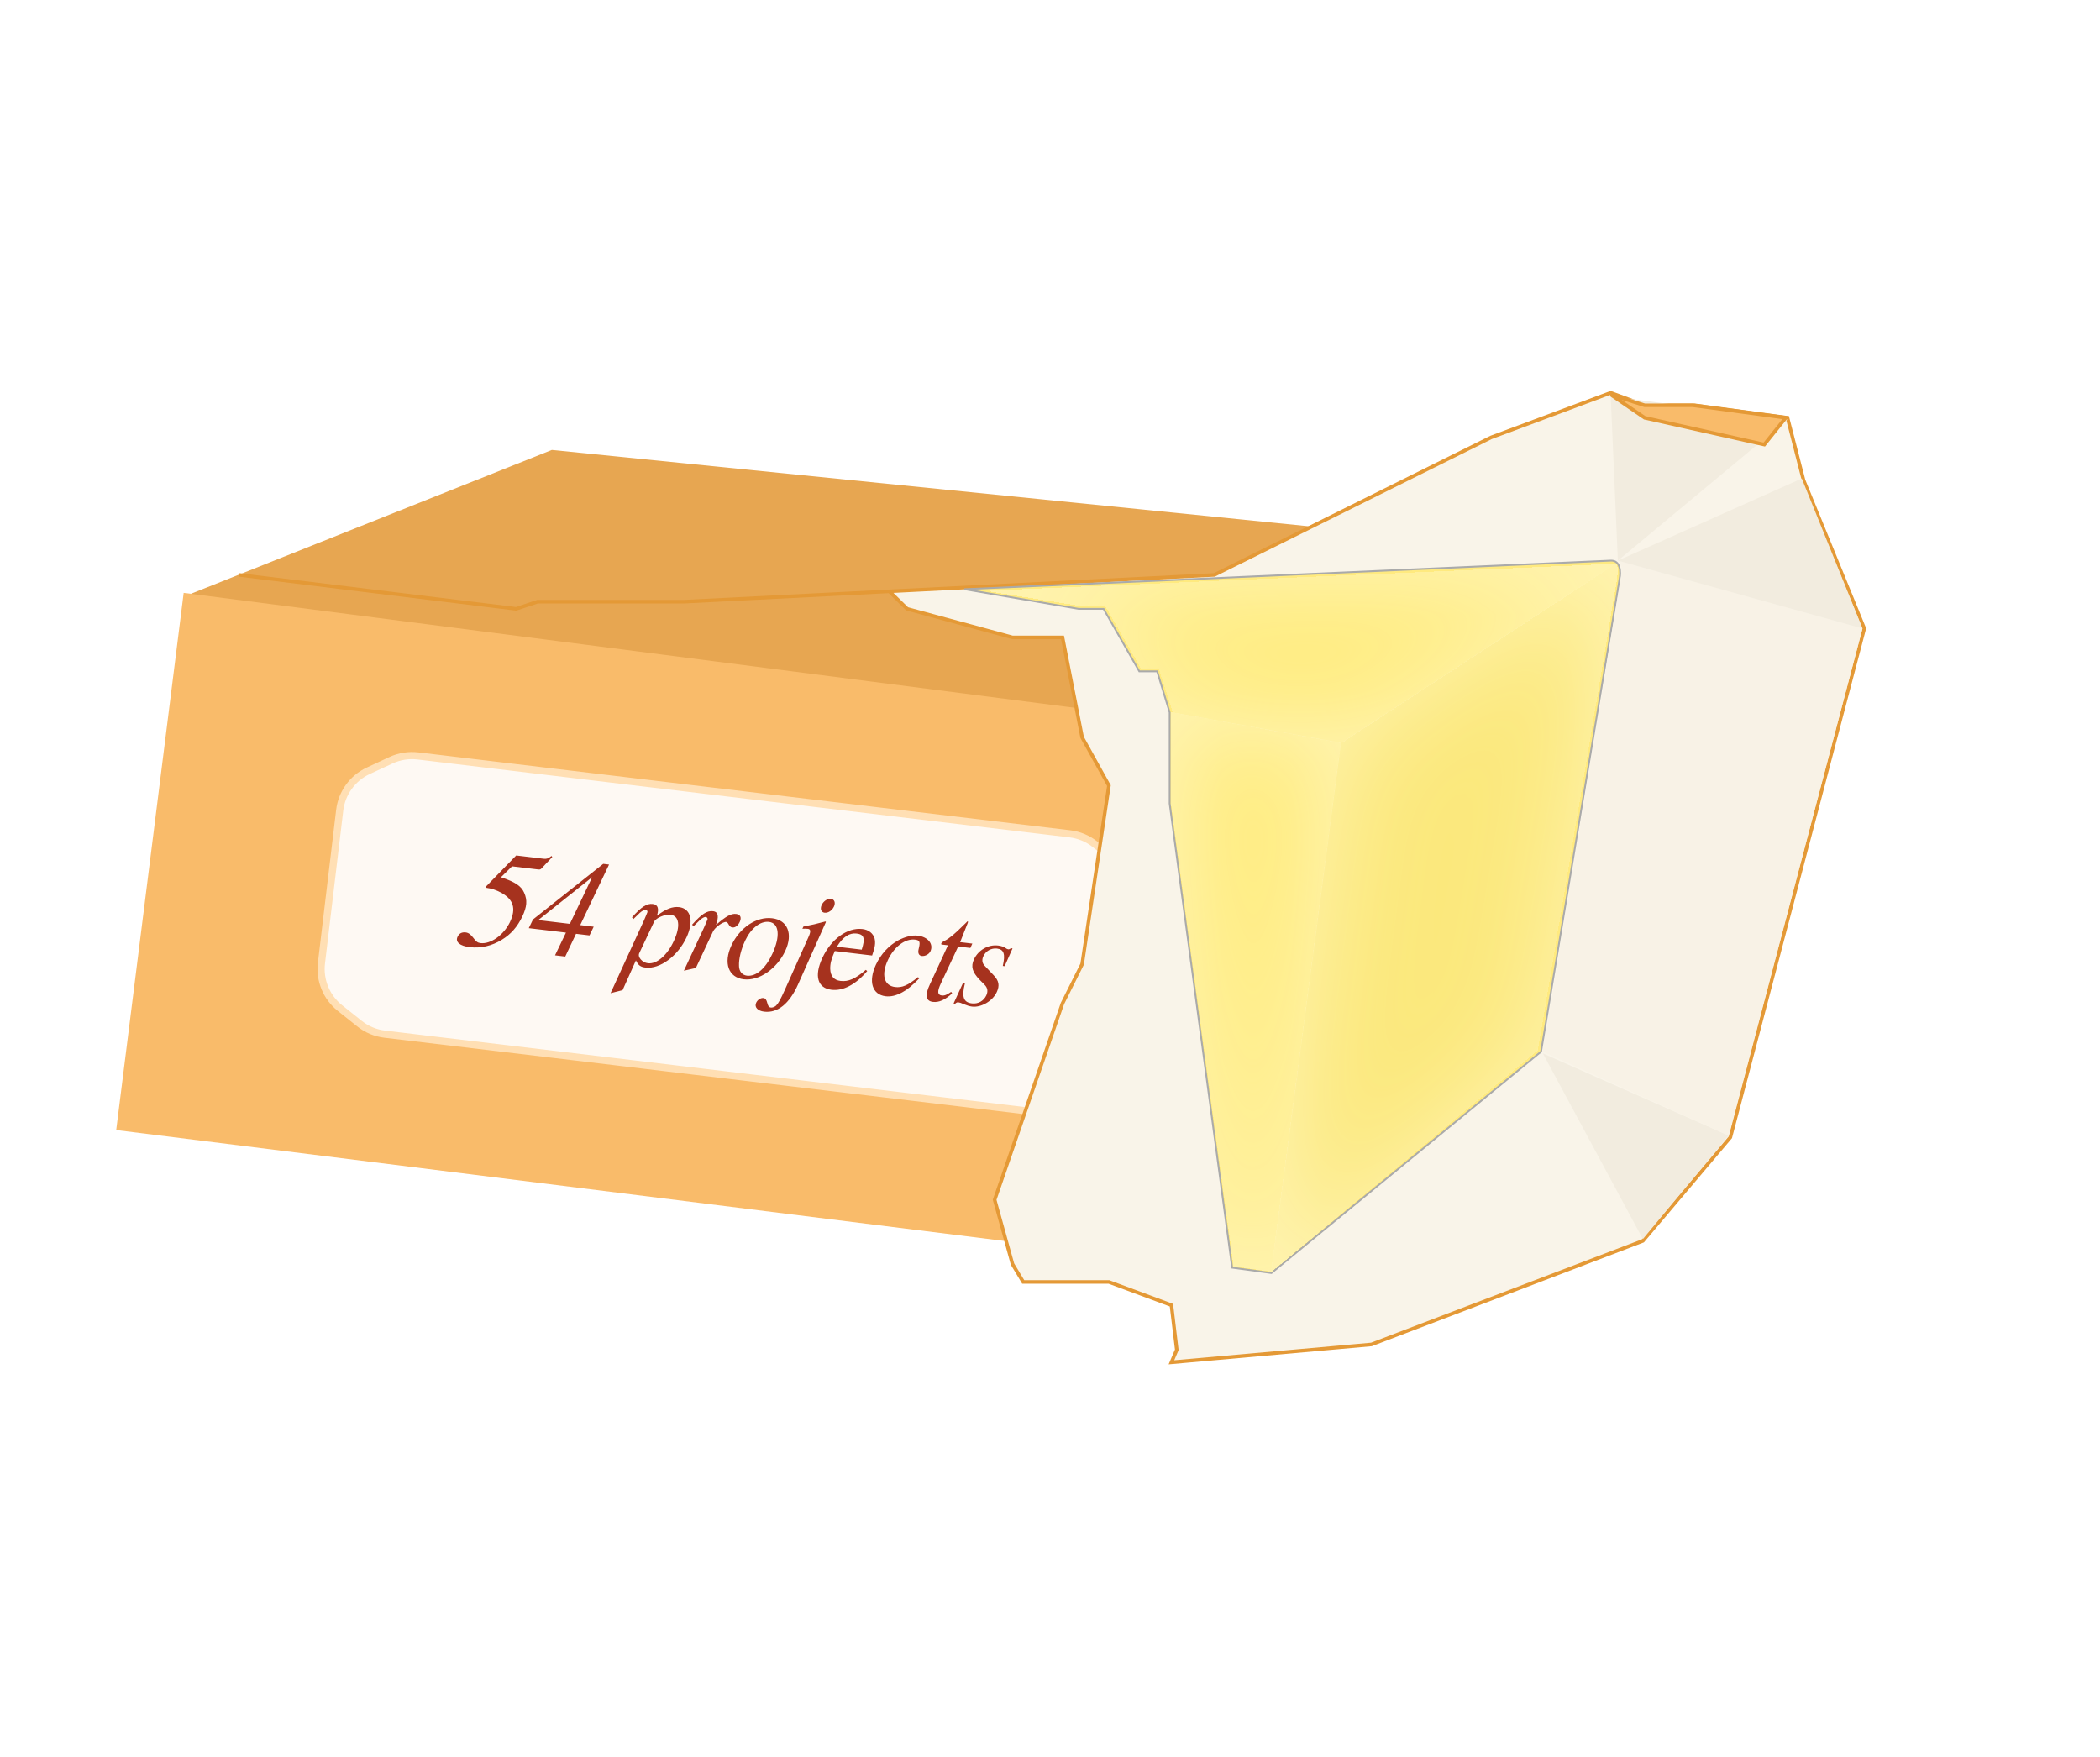
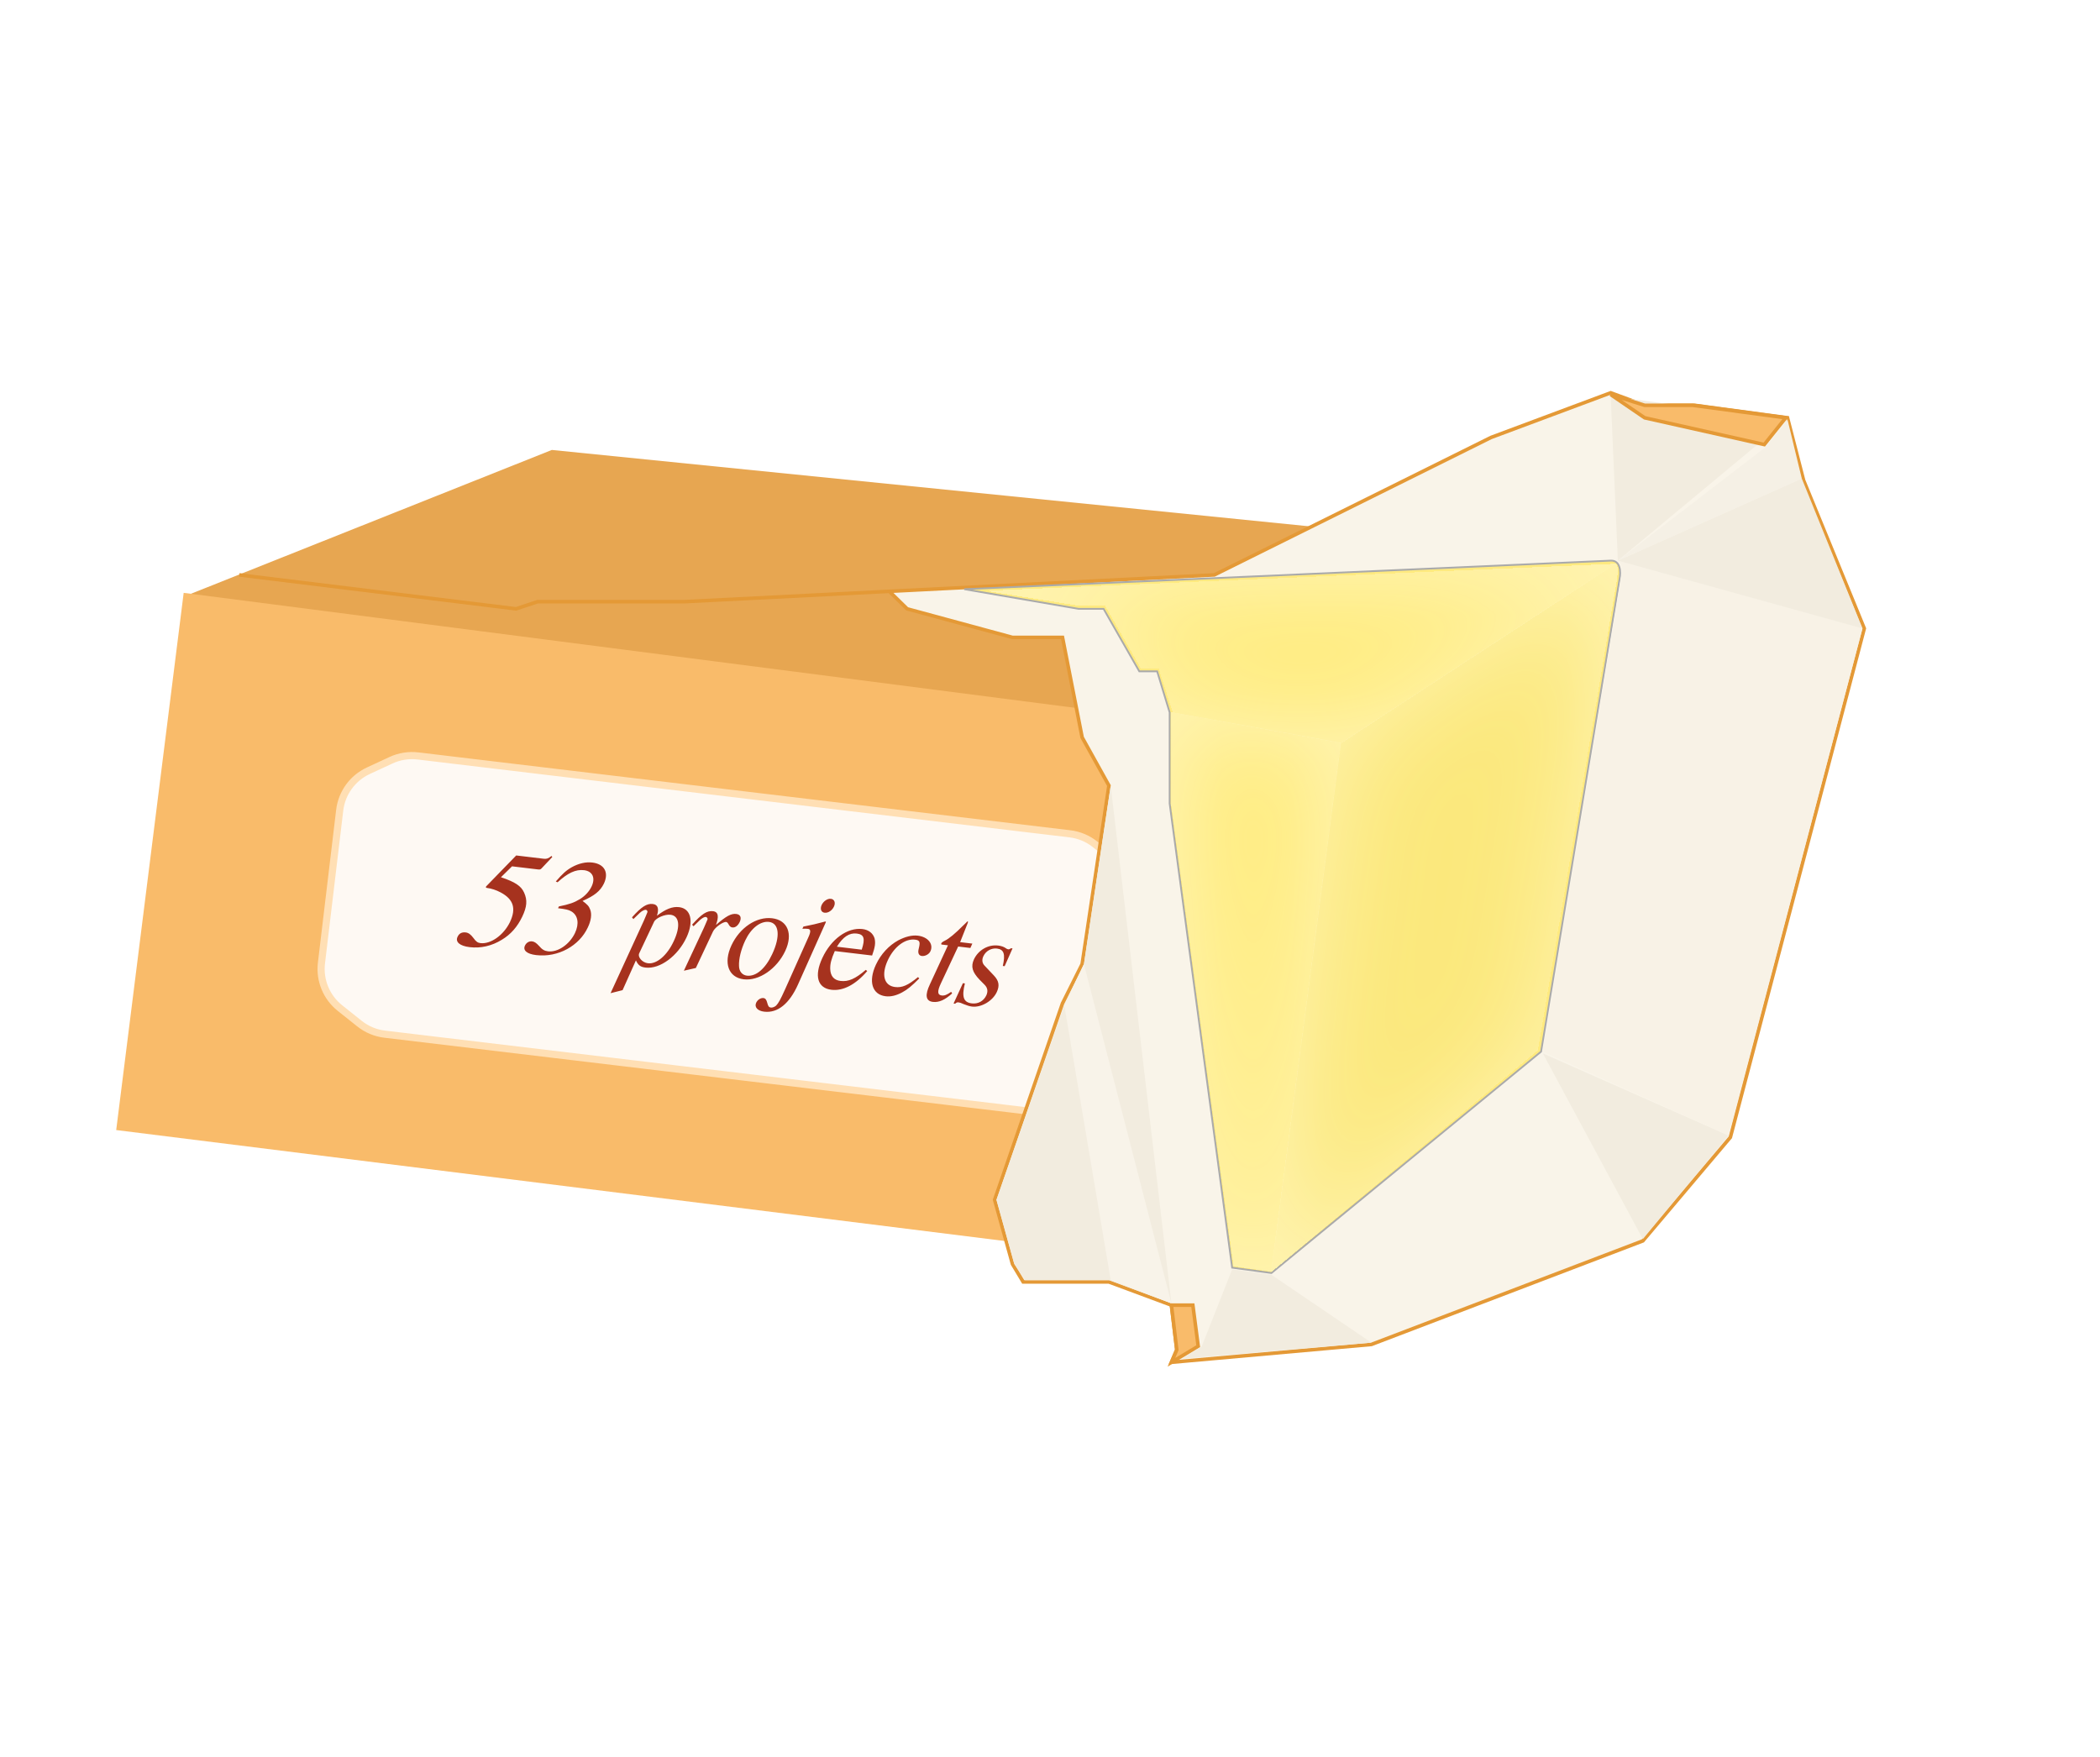
- <svg xmlns="http://www.w3.org/2000/svg" width="588" height="492" fill="none">
-   <path d="m454.146 156.223-78.794 52.379-323.95-41.499 103.119-41.097 299.625 30.217Z" fill="#E7A651" />
-   <path d="m430.929 294.317-74.772 62.123 16.866-147.266 81.353-52.927-23.447 138.07Z" fill="#F2AF58" />
-   <path d="m51.43 166.028 323.895 41.786-19.179 149.07-323.609-40.419L51.43 166.028Z" fill="#F9BB6A" />
-   <path d="m299.568 233.504-182.537-21.806a13.996 13.996 0 0 0-7.552 1.201l-6.351 2.946a14 14 0 0 0-8.01 11.04l-5.113 42.808a14 14 0 0 0 5.183 12.615l5.479 4.36a13.994 13.994 0 0 0 7.056 2.946L290.26 311.42a14.01 14.01 0 0 0 7.553-1.201l6.351-2.947a14 14 0 0 0 8.009-11.039l5.114-42.808a13.998 13.998 0 0 0-5.184-12.615l-5.478-4.36a13.998 13.998 0 0 0-7.057-2.946Z" fill="#FEF9F3" stroke="#FFDFB4" stroke-width="2" />
-   <path d="m154.637 240.009-3.044 3.222c-.271.249-.4.314-.996.243l-7.228-.863-3.104 3.053c3.951 1.318 5.669 2.45 6.493 4.321.954 2.128.776 3.96-.519 6.706-1.393 2.895-3.213 4.974-5.73 6.486-2.784 1.722-5.891 2.438-8.989 2.068-2.78-.332-4.096-1.456-3.399-2.904.436-.955 1.208-1.346 2.28-1.218.795.095 1.422.573 2.187 1.591.69.969 1.173 1.308 1.928 1.398 2.899.347 6.512-2.243 8.278-5.899 1.78-3.776 1.002-6.366-2.595-8.287-1.249-.672-2.646-1.121-3.838-1.264-.278-.033-.383-.166-.279-.355 0 0 .054-.115.142-.185l8.314-8.554 7.705.92c.794.095 1.255-.051 2.189-.785l.205.306Zm10.422 21.951-3.774-.451-3.016 6.368-2.86-.342 3.056-6.362-10.406-1.244 1.178-2.437 19.666-15.577 1.629.194-8.069 16.963 3.773.451-1.177 2.437Zm-5.496-3.234 6.235-13.073-15.092 12.014 8.857 1.059Zm32.683 3.743c-2.442 5.267-7.477 8.976-11.489 8.497-1.429-.171-2.057-.649-2.7-2.015-1.26 2.791-2.48 5.586-3.735 8.336l-3.364.847 9.311-20.279c.324-.686.847-2.033 1.014-2.416.073-.274-.167-.625-.445-.658-.358-.043-1.041.279-1.673.848l-1.821 1.756-.385-.489c2.653-2.986 4.176-3.932 5.845-3.733 1.509.18 1.719 1.454 1.139 3.278 2.436-1.844 4.302-2.628 6.208-2.4 3.297.393 4.165 3.921 2.095 8.428Zm-3.596 1.101c1.947-4.158 1.574-7.104-.928-7.402-1.549-.186-4.098.92-4.589 1.989l-4.154 8.81c-.49 1.069.858 2.6 2.447 2.79 2.462.294 5.381-2.218 7.224-6.187Zm18.487-5.405c-.486 1.029-1.246 1.664-2.08 1.564-.437-.052-.766-.333-1.062-.892-.195-.386-.45-.618-.648-.642-.914-.109-3.162 1.516-3.702 2.66-1.614 3.392-3.193 6.829-4.806 10.222l-3.355.767c1.888-4.004 3.742-8.053 5.63-12.057.324-.686.842-1.994 1.004-2.337.073-.274-.207-.629-.485-.662-.357-.043-1 .283-1.632.852l-1.822 1.756-.389-.449c2.653-2.986 4.181-3.972 5.849-3.773 1.628.195 1.607 1.723.83 3.846 2.874-2.477 4.254-3.239 5.684-3.068 1.151.138 1.533.989.984 2.213Zm12.738 8.128c-2.33 4.999-7.337 8.469-11.626 7.957-4.29-.512-5.741-4.553-3.46-9.477 2.329-4.999 7.015-8.146 11.424-7.619 4.329.517 5.883 4.369 3.662 9.139Zm-3.652.893c2.325-4.959 1.962-8.668-.898-9.01-2.422-.289-5.046 1.774-6.664 5.206-1.192 2.557-1.823 5.14-1.738 7.124.019 1.533.903 2.565 2.213 2.722 2.542.304 5.189-1.958 7.087-6.042Zm17.292-13.323c-.495 1.109-1.632 1.86-2.625 1.741-.954-.114-1.326-1.045-.831-2.154.491-1.069 1.632-1.859 2.586-1.745.993.118 1.36 1.089.87 2.158Zm-7.274 6.261a8.341 8.341 0 0 0-1.568-.026l.274-.611c2.31-.45 3.801-.795 6.174-1.438l.145.138-7.808 17.477c-2.422 5.431-5.721 8.099-9.494 7.648-1.827-.218-2.791-1.26-2.242-2.484.383-.84 1.258-1.42 2.052-1.326.556.067.831.462 1.08 1.419.218.872.462 1.183.979 1.244.476.057 1.07-.194 1.475-.548.691-.724 1.207-1.669 2.521-4.574l6.484-14.493c.761-1.641.722-2.331-.072-2.426Zm16.583 11.811c-3.234 3.803-6.756 5.638-10.013 5.249-3.893-.465-4.894-3.888-2.564-8.887 2.447-5.307 7.033-8.626 11.243-8.123 1.747.208 2.958 1.199 3.393 2.621.29 1.283.157 2.395-.693 4.791l-10.446-1.248c-1 2.298-1.311 3.55-1.283 5.003.081 2.024 1.035 3.145 2.901 3.368 2.185.261 4.14-.593 7.058-3.104l.404.33Zm-1.541-5.985c1.02-3.141.671-4.271-1.394-4.517-2.065-.247-3.855.909-5.556 3.687l6.95.83Zm16.115 8.048c-2.151 2.16-3.356 3.144-4.776 3.901-1.637.892-3.173 1.273-4.643 1.097-3.773-.451-4.905-4.131-2.732-8.826 1.407-3.015 3.667-5.403 6.254-6.827 1.934-1.017 3.846-1.514 5.475-1.319 2.86.341 4.473 2.347 3.546 4.371-.382.841-1.5 1.432-2.414 1.323-.794-.095-1.155-.782-.908-1.841l.175-.784c.285-1.376.054-1.807-1.177-1.954-2.74-.327-5.789 1.927-7.565 5.663-1.942 4.118-1.146 7.235 1.991 7.61 1.946.232 3.6-.457 6.415-2.779l.359.365Zm9.201 4.201c-1.99 1.817-3.693 2.58-5.4 2.376-1.986-.237-2.273-1.882-.821-4.932l5.051-10.918-1.828-.218c-.27-.435.462-.831.932-1.057 1.153-.547 2.941-2.025 5.187-4.295.404-.355.774-.754 1.184-1.148.159.019.184.143.008.606l-2.075 5.23 3.416.408-.549 1.224-3.416-.408-4.811 10.262c-1.079 2.288-1.039 3.3.232 3.452.755.09 1.433-.192 2.619-1.017l.271.435Zm15.789-12.334c.119.014.332-.081.723-.317l.397.048-2.206 4.973-.516-.061c.761-3.334.312-4.636-1.634-4.868a3.721 3.721 0 0 0-3.799 2.124c-.481.99-.356 1.972.327 2.657l2.575 2.725c1.467 1.545 1.673 2.859.854 4.654-1.147 2.522-4.352 4.395-6.934 4.087-.714-.086-1.49-.339-2.335-.682-.726-.329-1.074-.451-1.432-.493-.397-.048-.565.013-.97.367l-.437-.052 2.613-5.69.556.066c-.936 3.796-.392 5.311 1.951 5.591 1.748.209 3.301-.653 4.056-2.255.495-1.109.371-2.091-.492-2.959l-1.402-1.416c-2.041-2.138-2.501-3.683-1.574-5.707 1.24-2.632 4.005-4.195 6.786-3.863.834.1 1.569.349 2.127.738.294.236.567.309.766.333Z" fill="#A6321E" />
-   <path d="m451 110-33.5 12.5-50.5 25.087L340 161l-91 4.596 5 4.904 29.5 8h14l5.5 28 7.5 13.5-7.5 50-5.5 11-19 55 5 18 3 5h24l17.5 6.5 1.5 12.5-1.5 3.5 56-5 76-29 24.5-29L522 176l-17-41.5-4.5-17.5-26-3.5h-14L451 110Z" fill="#F9F4E9" />
-   <path d="m67 161 77.5 9.5 6-2h41l57.5-2.904m0 0L340 161l27-13.413 50.5-25.087L451 110l9.5 3.5h14l26 3.5 4.5 17.5 17 41.5-37.5 142.5-24.5 29-76 29-56 5 1.5-3.5-1.5-12.5-17.5-6.5h-24l-3-5-5-18 19-55 5.5-11 7.5-50-7.5-13.5-5.5-28h-14l-29.5-8-5-4.904Z" stroke="#E49936" />
-   <path d="m270 165 181-8c2.8-.124 2.833 3.282 2.5 5l-22 132.5-75.5 62-11-1.5-17.5-130v-25.5L324 188h-5l-10-17.5h-7l-32-5.5Z" fill="#FFEA7F" stroke="#AAA" stroke-width=".5" />
-   <g filter="url(#a)">
-     <path d="m328 199.5 47.5 8.5L356 356l-10.5-1.5L328 225v-25.5Z" fill="#FFEC7F" />
+ <svg xmlns="http://www.w3.org/2000/svg" width="588" height="492" viewBox="0 0 588 492" fill="none">
+   <path d="M454.146 156.223L375.352 208.602L51.402 167.103L154.521 126.006L454.146 156.223Z" fill="#E7A651" />
+   <path d="M430.929 294.317L356.157 356.44L373.023 209.174L454.376 156.247L430.929 294.317Z" fill="#F2AF58" />
+   <path d="M51.43 166.028L375.325 207.814L356.146 356.884L32.537 316.465L51.43 166.028Z" fill="#F9BB6A" />
+   <path d="M299.568 233.504L117.031 211.698C114.451 211.39 111.836 211.805 109.479 212.899L103.128 215.845C98.725 217.888 95.694 222.065 95.118 226.885L90.005 269.693C89.429 274.512 91.391 279.286 95.188 282.308L100.667 286.668C102.7 288.286 105.143 289.306 107.723 289.614L290.26 311.42C292.84 311.728 295.455 311.312 297.813 310.219L304.164 307.272C308.567 305.23 311.597 301.052 312.173 296.233L317.287 253.425C317.863 248.605 315.901 243.832 312.103 240.81L306.625 236.45C304.592 234.832 302.148 233.812 299.568 233.504Z" fill="#FEF9F3" stroke="#FFDFB4" stroke-width="2" />
+   <path d="M154.637 240.009L151.593 243.231C151.322 243.48 151.193 243.545 150.597 243.474L143.369 242.611L140.265 245.664C144.216 246.982 145.934 248.114 146.758 249.985C147.712 252.113 147.534 253.945 146.239 256.691C144.846 259.586 143.026 261.665 140.509 263.177C137.725 264.899 134.618 265.615 131.52 265.245C128.74 264.913 127.424 263.789 128.121 262.341C128.557 261.386 129.329 260.995 130.401 261.123C131.196 261.218 131.823 261.696 132.588 262.714C133.278 263.683 133.761 264.022 134.516 264.112C137.415 264.459 141.028 261.869 142.794 258.213C144.574 254.437 143.796 251.847 140.199 249.926C138.95 249.254 137.553 248.805 136.361 248.662C136.083 248.629 135.978 248.496 136.082 248.307C136.082 248.307 136.136 248.192 136.224 248.122L144.538 239.568L152.243 240.488C153.037 240.583 153.498 240.437 154.432 239.703L154.637 240.009ZM164.551 259.805C162.226 264.764 156.375 268.214 150.1 267.465C147.518 267.156 146.352 266.131 146.994 264.798C147.372 263.997 148.153 263.526 148.987 263.626C149.623 263.702 150.146 264.046 150.894 264.861C151.813 265.937 152.455 266.296 153.448 266.414C156.189 266.742 159.436 264.511 160.987 261.313C162.227 258.681 161.862 256.341 159.981 255.23C159.229 254.778 158.444 254.604 156.26 254.343L156.48 253.845C159.454 253.234 160.756 252.785 162.408 251.774C163.798 250.933 165.001 249.626 165.649 248.253C166.782 245.851 165.918 243.975 163.535 243.69C161.192 243.411 158.97 244.474 156.121 247.075L155.624 246.854C157.537 244.666 158.534 243.738 160.132 242.841C162.071 241.783 164.018 241.331 165.845 241.549C169.261 241.957 170.544 244.367 169.087 247.456C168.077 249.51 166.511 250.814 163.111 252.301C164.371 253.217 164.91 253.765 165.242 254.691C165.77 256.003 165.507 257.865 164.551 259.805ZM192.246 262.469C189.804 267.736 184.769 271.445 180.757 270.966C179.328 270.795 178.7 270.317 178.057 268.951C176.797 271.742 175.577 274.537 174.322 277.287L170.958 278.134L180.269 257.855C180.593 257.169 181.116 255.822 181.283 255.439C181.356 255.165 181.116 254.814 180.838 254.781C180.48 254.738 179.797 255.06 179.165 255.629L177.344 257.385L176.959 256.896C179.612 253.91 181.135 252.964 182.804 253.163C184.313 253.343 184.523 254.617 183.943 256.441C186.379 254.597 188.245 253.813 190.151 254.041C193.448 254.434 194.316 257.962 192.246 262.469ZM188.65 263.57C190.597 259.412 190.224 256.466 187.722 256.168C186.173 255.982 183.624 257.088 183.133 258.157L178.979 266.967C178.489 268.036 179.837 269.567 181.426 269.757C183.888 270.051 186.807 267.539 188.65 263.57ZM207.137 258.165C206.651 259.194 205.891 259.829 205.057 259.729C204.62 259.677 204.291 259.396 203.995 258.837C203.8 258.451 203.545 258.219 203.347 258.195C202.433 258.086 200.185 259.711 199.645 260.855C198.031 264.247 196.452 267.684 194.839 271.077L191.484 271.844C193.372 267.84 195.226 263.791 197.114 259.787C197.438 259.101 197.956 257.793 198.118 257.45C198.191 257.176 197.911 256.821 197.633 256.788C197.276 256.745 196.633 257.071 196.001 257.64L194.179 259.396L193.79 258.947C196.443 255.961 197.971 254.975 199.639 255.174C201.267 255.369 201.246 256.897 200.469 259.02C203.343 256.543 204.723 255.781 206.153 255.952C207.304 256.09 207.686 256.941 207.137 258.165ZM219.875 266.293C217.545 271.292 212.538 274.762 208.249 274.25C203.959 273.738 202.508 269.697 204.789 264.773C207.118 259.774 211.804 256.627 216.213 257.154C220.542 257.671 222.096 261.523 219.875 266.293ZM216.223 267.186C218.548 262.227 218.185 258.518 215.325 258.176C212.903 257.887 210.279 259.95 208.661 263.382C207.469 265.939 206.838 268.522 206.923 270.506C206.942 272.039 207.826 273.071 209.136 273.228C211.678 273.532 214.325 271.27 216.223 267.186ZM233.515 253.863C233.02 254.972 231.883 255.723 230.89 255.604C229.936 255.49 229.564 254.559 230.059 253.45C230.55 252.381 231.691 251.591 232.645 251.705C233.638 251.823 234.005 252.794 233.515 253.863ZM226.241 260.124C225.883 260.082 225.243 260.046 224.673 260.098L224.947 259.487C227.257 259.037 228.748 258.692 231.121 258.049L231.266 258.187L223.458 275.664C221.036 281.095 217.737 283.763 213.964 283.312C212.137 283.094 211.173 282.052 211.722 280.828C212.105 279.988 212.98 279.408 213.774 279.502C214.33 279.569 214.605 279.964 214.854 280.921C215.072 281.793 215.316 282.104 215.833 282.165C216.309 282.222 216.903 281.971 217.308 281.617C217.999 280.893 218.515 279.948 219.829 277.043L226.313 262.55C227.074 260.909 227.035 260.219 226.241 260.124ZM242.824 271.935C239.59 275.738 236.068 277.573 232.811 277.184C228.918 276.719 227.917 273.296 230.247 268.297C232.694 262.99 237.28 259.671 241.49 260.174C243.237 260.382 244.448 261.373 244.883 262.795C245.173 264.078 245.04 265.19 244.19 267.586L233.744 266.338C232.744 268.636 232.433 269.888 232.461 271.341C232.542 273.365 233.496 274.486 235.362 274.709C237.547 274.97 239.502 274.116 242.42 271.605L242.824 271.935ZM241.283 265.95C242.303 262.809 241.954 261.679 239.889 261.433C237.824 261.186 236.034 262.342 234.333 265.12L241.283 265.95ZM257.398 273.998C255.247 276.158 254.042 277.142 252.622 277.899C250.985 278.791 249.449 279.172 247.979 278.996C244.206 278.545 243.074 274.865 245.247 270.17C246.654 267.155 248.914 264.767 251.501 263.343C253.435 262.326 255.347 261.829 256.976 262.024C259.836 262.365 261.449 264.371 260.522 266.395C260.14 267.236 259.022 267.827 258.108 267.718C257.314 267.623 256.953 266.936 257.2 265.877L257.375 265.093C257.66 263.717 257.429 263.286 256.198 263.139C253.458 262.812 250.409 265.066 248.633 268.802C246.691 272.92 247.487 276.037 250.624 276.412C252.57 276.644 254.224 275.955 257.039 273.633L257.398 273.998ZM266.599 278.199C264.609 280.016 262.906 280.779 261.199 280.575C259.213 280.338 258.926 278.693 260.378 275.643L265.429 264.725L263.601 264.507C263.331 264.072 264.063 263.676 264.533 263.45C265.686 262.903 267.474 261.425 269.72 259.155C270.124 258.8 270.494 258.401 270.904 258.007C271.063 258.026 271.088 258.15 270.912 258.613L268.837 263.843L272.253 264.251L271.704 265.475L268.288 265.067L263.477 275.329C262.398 277.617 262.438 278.629 263.709 278.781C264.464 278.871 265.142 278.589 266.328 277.764L266.599 278.199ZM282.388 265.865C282.507 265.879 282.72 265.784 283.111 265.548L283.508 265.596L281.302 270.569L280.786 270.508C281.547 267.174 281.098 265.872 279.152 265.64C277.603 265.454 276.055 266.277 275.353 267.764C274.872 268.754 274.997 269.736 275.68 270.421L278.255 273.146C279.722 274.691 279.928 276.005 279.109 277.8C277.962 280.322 274.757 282.195 272.175 281.887C271.461 281.801 270.685 281.548 269.84 281.205C269.114 280.876 268.766 280.754 268.408 280.712C268.011 280.664 267.843 280.725 267.438 281.079L267.001 281.027L269.614 275.337L270.17 275.403C269.234 279.199 269.778 280.714 272.121 280.994C273.869 281.203 275.422 280.341 276.177 278.739C276.672 277.63 276.548 276.648 275.685 275.78L274.283 274.364C272.242 272.226 271.782 270.681 272.709 268.657C273.949 266.025 276.714 264.462 279.495 264.794C280.329 264.894 281.064 265.143 281.622 265.532C281.916 265.768 282.189 265.841 282.388 265.865Z" fill="#A6321E" />
+   <path d="M451 110L417.5 122.5L367 147.587L340 161L249 165.596L254 170.5L283.5 178.5L297.5 178.5L303 206.5L310.5 220L303 270L297.5 281L278.5 336L283.5 354L286.5 359L310.5 359L328 365.5L329.5 378L328 381.5L384 376.5L460 347.5L484.5 318.5L522 176L505 134.5L500.5 117L474.5 113.5L460.5 113.5L451 110Z" fill="#F9F4E9" />
+   <path d="M67 161L144.5 170.5L150.5 168.5L191.5 168.5L249 165.596M249 165.596L340 161L367 147.587L417.5 122.5L451 110L460.5 113.5L474.5 113.5L500.5 117L505 134.5L522 176L484.5 318.5L460 347.5L384 376.5L328 381.5L329.5 378L328 365.5L310.5 359L286.5 359L283.5 354L278.5 336L297.5 281L303 270L310.5 220L303 206.5L297.5 178.5L283.5 178.5L254 170.5L249 165.596Z" stroke="#E49936" />
+   <path d="M270 165L451 157C453.8 156.876 453.833 160.282 453.5 162L431.5 294.5L356 356.5L345 355L327.5 225L327.5 199.5L324 188L319 188L309 170.5L302 170.5L270 165Z" fill="#FFEA7F" stroke="#AAAAAA" stroke-width="0.5" />
+   <g filter="url(#filter0_i_1906_2764)">
+     <path d="M328 199.5L375.5 208L356 356L345.5 354.5L328 225L328 199.5Z" fill="#FFEC7F" />
  </g>
-   <g filter="url(#b)">
-     <path d="m452 158-76.5 50L356 356l74.5-62c7-41.667 21.2-126.2 22-131 .8-4.8 0-5.333-.5-5Z" fill="#FBE87C" />
+   <g filter="url(#filter1_i_1906_2764)">
+     <path d="M452 158L375.5 208L356 356L430.5 294C437.5 252.333 451.7 167.8 452.5 163C453.3 158.2 452.5 157.667 452 158Z" fill="#FBE87C" />
  </g>
-   <g filter="url(#c)">
-     <path d="m452 158-76.5 50-47-8.5-4-12.5h-5l-10-17.5H302l-25-4 175-7.5Z" fill="#FFEC7F" />
+   <g filter="url(#filter2_i_1906_2764)">
+     <path d="M452 158L375.5 208L328.5 199.5L324.5 187L319.5 187L309.5 169.5L302 169.5L277 165.5L452 158Z" fill="#FFEC7F" />
  </g>
-   <path d="M500.5 117.5 453 157l-2-46 49.5 6.5Z" fill="#F2ECDF" />
-   <path d="m460.5 117-9.5-6.5 9.5 3H474l26 3.5-6 7.5-33.5-7.5Z" fill="#F9BB6A" stroke="#E49936" />
-   <path d="m484 318-52-23 28 52 24-29Z" fill="#F2ECDF" />
-   <path d="M454 161c.4-2.4-.5-3.667-1-4l68.5 19L484 318l-52-23.5c7.167-43.5 21.6-131.1 22-133.5Z" fill="#F8F2E6" />
-   <path d="m521.5 176-17-42-51.5 23 68.5 19Z" fill="#F2ECDF" />
+   <path d="M500.5 117.5L453 157L451 111L500.5 117.5Z" fill="#F2ECDF" />
+   <path d="M460.5 117L451 110.5L460.5 113.5L474 113.5L500 117L494 124.5L460.5 117Z" fill="#F9BB6A" stroke="#E49936" />
+   <path d="M484 318L432 295L460 347L484 318Z" fill="#F2ECDF" />
+   <path d="M454 161C454.4 158.6 453.5 157.333 453 157L521.5 176L484 318L432 294.5C439.167 251 453.6 163.4 454 161Z" fill="#F8F2E6" />
+   <path d="M521.5 176L504.5 134L453 157L521.5 176Z" fill="#F2ECDF" />
+   <path d="M334 365.5L328 365.5L329.5 378L328 381.5L335.5 377L334 365.5Z" fill="#F9BB6A" stroke="#E49936" />
+   <path d="M303.5 270L311 220L328 365L310.5 358.5L287 358.5L284 354L279 336L298 281.5L303.5 270Z" fill="#F2ECDF" />
+   <path d="M504.5 134L500.5 117.5L494 125.5L453 157L504.5 134Z" fill="#F5F0E5" />
+   <path d="M345 355.5L356 357L384 376L331 380.5L336.5 377L345 355.5Z" fill="#F2ECDF" />
+   <path d="M298 281.5L303.5 270L328 365L311 358.5L298 281.5Z" fill="#F8F3E9" />
  <defs>
-     <filter id="a" x="328" y="199.5" width="47.5" height="156.5" filterUnits="userSpaceOnUse" color-interpolation-filters="sRGB">
+     <filter id="filter0_i_1906_2764" x="328" y="199.5" width="47.5" height="156.5" filterUnits="userSpaceOnUse" color-interpolation-filters="sRGB">
      <feFlood flood-opacity="0" result="BackgroundImageFix" />
-       <feBlend in="SourceGraphic" in2="BackgroundImageFix" result="shape" />
-       <feColorMatrix in="SourceAlpha" values="0 0 0 0 0 0 0 0 0 0 0 0 0 0 0 0 0 0 127 0" result="hardAlpha" />
+       <feBlend mode="normal" in="SourceGraphic" in2="BackgroundImageFix" result="shape" />
+       <feColorMatrix in="SourceAlpha" type="matrix" values="0 0 0 0 0 0 0 0 0 0 0 0 0 0 0 0 0 0 127 0" result="hardAlpha" />
      <feOffset />
      <feGaussianBlur stdDeviation="15" />
      <feComposite in2="hardAlpha" operator="arithmetic" k2="-1" k3="1" />
-       <feColorMatrix values="0 0 0 0 1 0 0 0 0 0.953 0 0 0 0 0.687 0 0 0 1 0" />
-       <feBlend in2="shape" result="effect1_innerShadow_1906_2764" />
+       <feColorMatrix type="matrix" values="0 0 0 0 1 0 0 0 0 0.953 0 0 0 0 0.687 0 0 0 1 0" />
+       <feBlend mode="normal" in2="shape" result="effect1_innerShadow_1906_2764" />
    </filter>
-     <filter id="b" x="356" y="157.92" width="96.839" height="198.08" filterUnits="userSpaceOnUse" color-interpolation-filters="sRGB">
+     <filter id="filter1_i_1906_2764" x="356" y="157.92" width="96.839" height="198.08" filterUnits="userSpaceOnUse" color-interpolation-filters="sRGB">
      <feFlood flood-opacity="0" result="BackgroundImageFix" />
-       <feBlend in="SourceGraphic" in2="BackgroundImageFix" result="shape" />
-       <feColorMatrix in="SourceAlpha" values="0 0 0 0 0 0 0 0 0 0 0 0 0 0 0 0 0 0 127 0" result="hardAlpha" />
+       <feBlend mode="normal" in="SourceGraphic" in2="BackgroundImageFix" result="shape" />
+       <feColorMatrix in="SourceAlpha" type="matrix" values="0 0 0 0 0 0 0 0 0 0 0 0 0 0 0 0 0 0 127 0" result="hardAlpha" />
      <feOffset />
      <feGaussianBlur stdDeviation="15" />
      <feComposite in2="hardAlpha" operator="arithmetic" k2="-1" k3="1" />
-       <feColorMatrix values="0 0 0 0 1 0 0 0 0 0.953 0 0 0 0 0.687 0 0 0 1 0" />
-       <feBlend in2="shape" result="effect1_innerShadow_1906_2764" />
+       <feColorMatrix type="matrix" values="0 0 0 0 1 0 0 0 0 0.953 0 0 0 0 0.687 0 0 0 1 0" />
+       <feBlend mode="normal" in2="shape" result="effect1_innerShadow_1906_2764" />
    </filter>
-     <filter id="c" x="277" y="158" width="175" height="50" filterUnits="userSpaceOnUse" color-interpolation-filters="sRGB">
+     <filter id="filter2_i_1906_2764" x="277" y="158" width="175" height="50" filterUnits="userSpaceOnUse" color-interpolation-filters="sRGB">
      <feFlood flood-opacity="0" result="BackgroundImageFix" />
-       <feBlend in="SourceGraphic" in2="BackgroundImageFix" result="shape" />
-       <feColorMatrix in="SourceAlpha" values="0 0 0 0 0 0 0 0 0 0 0 0 0 0 0 0 0 0 127 0" result="hardAlpha" />
+       <feBlend mode="normal" in="SourceGraphic" in2="BackgroundImageFix" result="shape" />
+       <feColorMatrix in="SourceAlpha" type="matrix" values="0 0 0 0 0 0 0 0 0 0 0 0 0 0 0 0 0 0 127 0" result="hardAlpha" />
      <feOffset />
      <feGaussianBlur stdDeviation="15" />
      <feComposite in2="hardAlpha" operator="arithmetic" k2="-1" k3="1" />
-       <feColorMatrix values="0 0 0 0 1 0 0 0 0 0.953 0 0 0 0 0.687 0 0 0 1 0" />
-       <feBlend in2="shape" result="effect1_innerShadow_1906_2764" />
+       <feColorMatrix type="matrix" values="0 0 0 0 1 0 0 0 0 0.953 0 0 0 0 0.687 0 0 0 1 0" />
+       <feBlend mode="normal" in2="shape" result="effect1_innerShadow_1906_2764" />
    </filter>
  </defs>
</svg>
